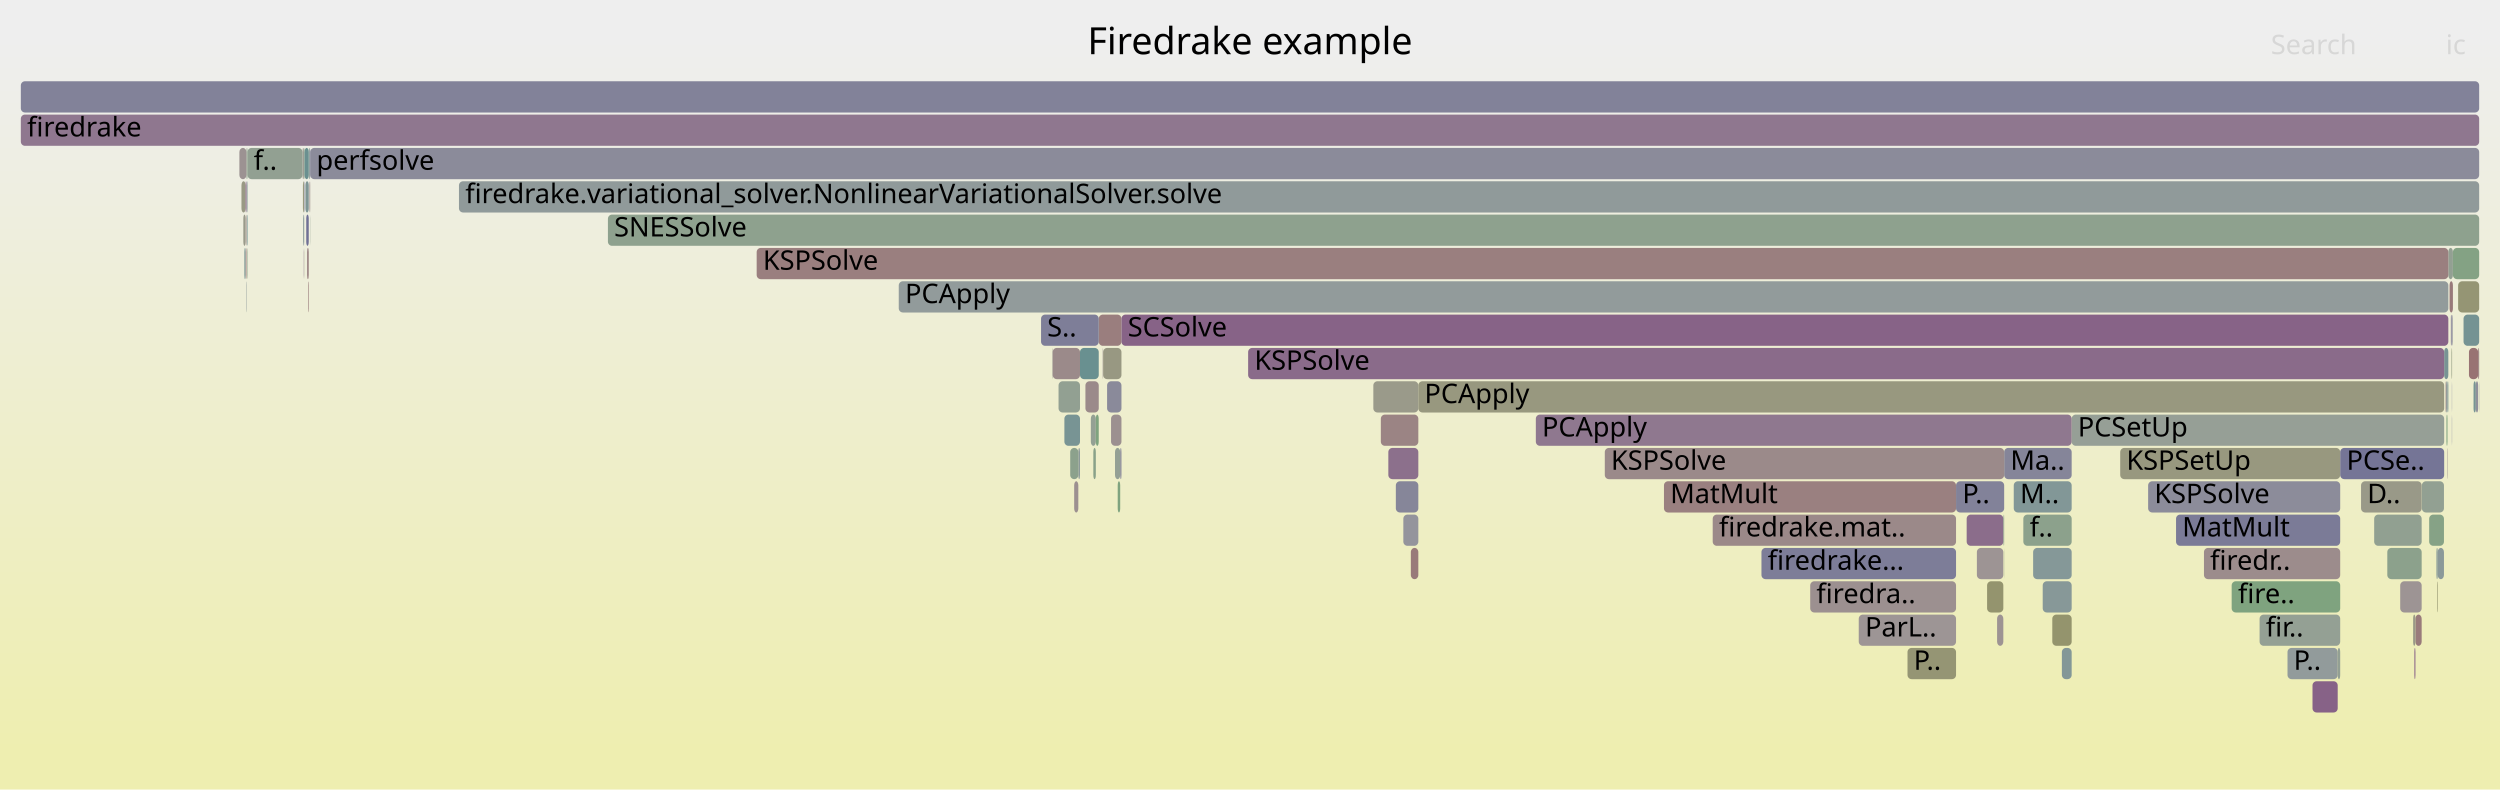
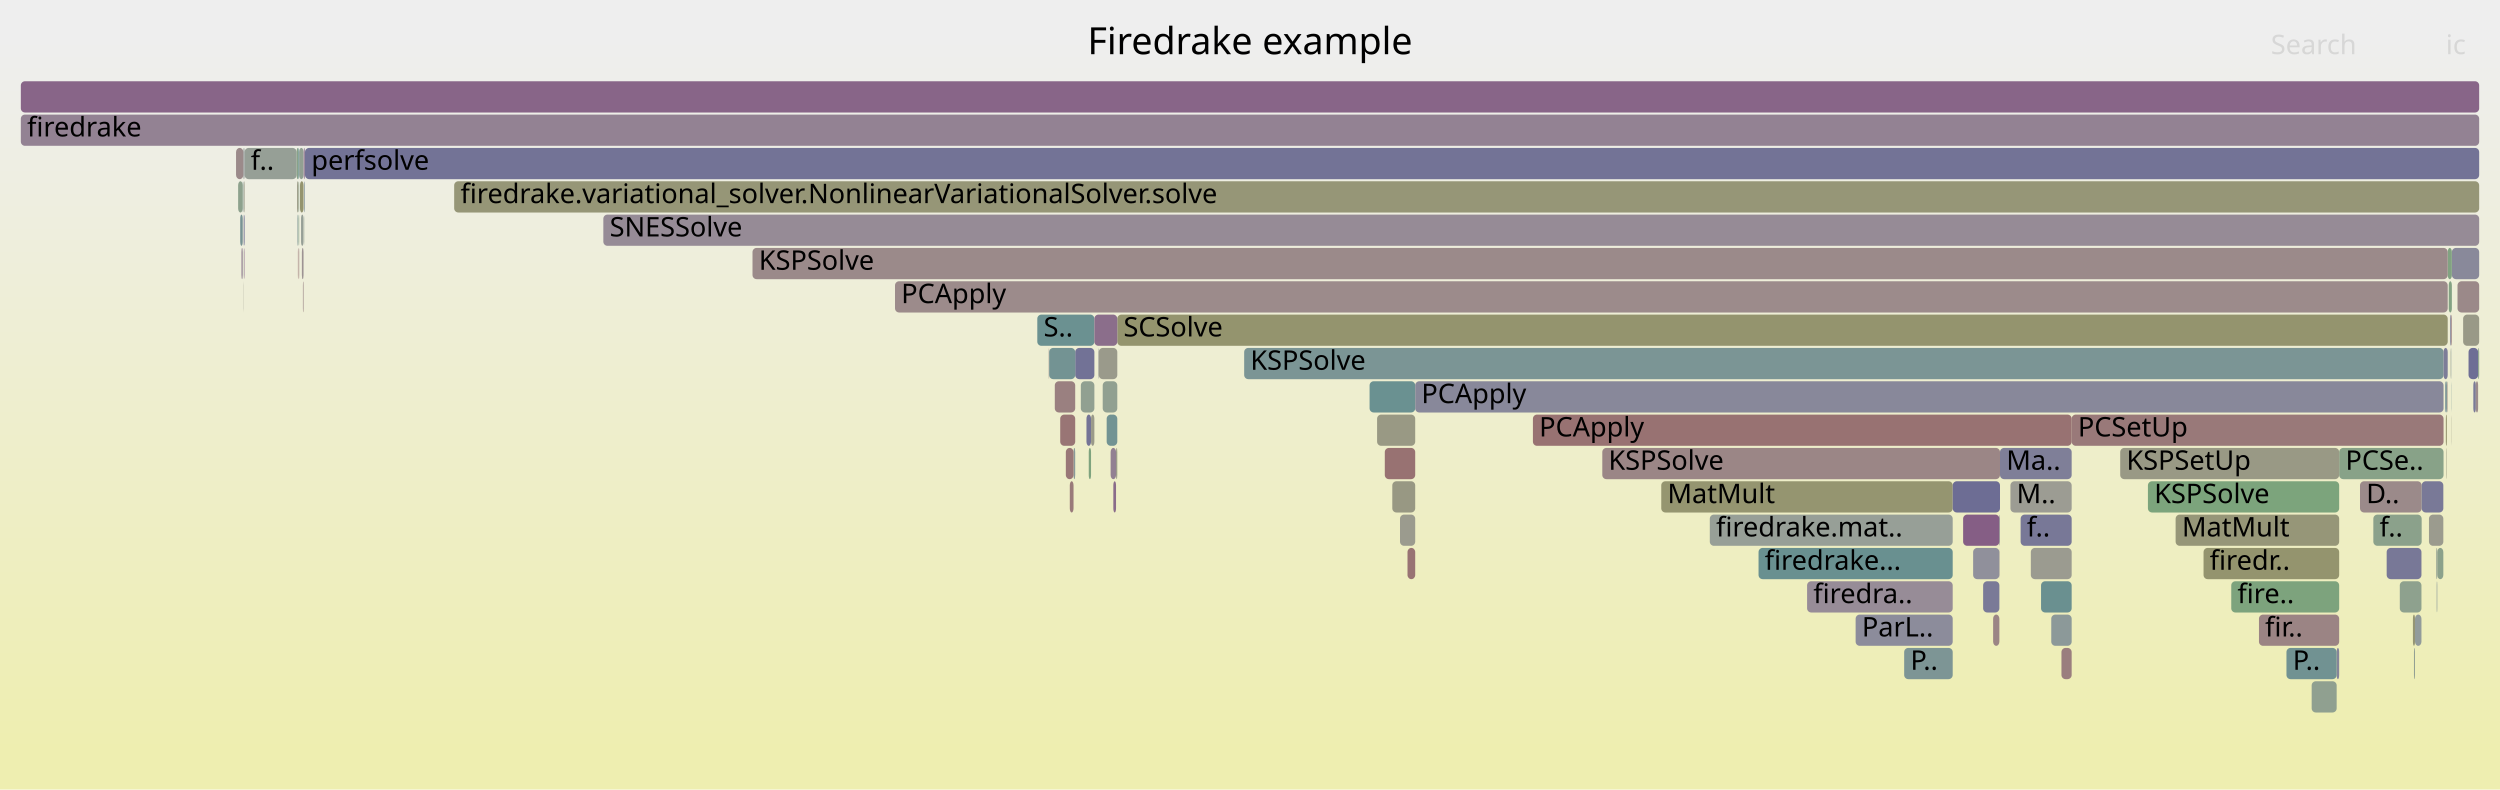
<svg xmlns="http://www.w3.org/2000/svg" version="1.1" width="1200" height="379" viewBox="0 0 1200 379">
  <defs>
    <linearGradient id="background" y1="0" y2="1" x1="0" x2="0">
      <stop stop-color="#eeeeee" offset="5%" />
      <stop stop-color="#eeeeb0" offset="95%" />
    </linearGradient>
  </defs>
  <style type="text/css">
	text { font-family:Verdana; font-size:13px; fill:rgb(0,0,0); }
	#search, #ignorecase { opacity:0.1; cursor:pointer; }
	#search:hover, #search.show, #ignorecase:hover, #ignorecase.show { opacity:1; }
	#subtitle { text-anchor:middle; font-color:rgb(160,160,160); }
	#title { text-anchor:middle; font-size:18px}
	#unzoom { cursor:pointer; }
	#frames &gt; *:hover { stroke:black; stroke-width:0.5; cursor:pointer; }
	.hide { display:none; }
	.parent { opacity:0.5; }
</style>
  <rect x="0.0" y="0" width="1200.0" height="379.0" fill="url(#background)" />
  <text id="title" x="600.00" y="26">Firedrake example</text>
  <text id="details" x="10.00" y="361"> </text>
  <text id="unzoom" x="10.00" y="26" class="hide">Reset Zoom</text>
  <text id="search" x="1090.00" y="26">Search</text>
  <text id="ignorecase" x="1174.00" y="26">ic</text>
  <text id="matched" x="1090.00" y="361"> </text>
  <g id="frames">
    <g>
-       <rect x="1176.6" y="167" width="0.1" height="15.0" fill="rgb(112.487,146.2,146.2)" rx="2" ry="2" />
-       <text x="1179.55" y="177.5" />
-     </g>
-     <g>
-       <rect x="1174.8" y="183" width="0.4" height="15.0" fill="rgb(113.162,146.375,146.375)" rx="2" ry="2" />
-       <text x="1177.81" y="193.5" />
-     </g>
-     <g>
-       <rect x="1169.5" y="263" width="0.6" height="15.0" fill="rgb(128.71,150.406,150.406)" rx="2" ry="2" />
-       <text x="1172.53" y="273.5" />
-     </g>
-     <g>
-       <rect x="1139.6" y="247" width="22.8" height="15.0" fill="rgb(144.669,160.17,144.669)" rx="2" ry="2" />
-       <text x="1142.58" y="257.5" />
-     </g>
-     <g>
-       <rect x="508.1" y="183" width="10.3" height="15.0" fill="rgb(145.58,160.022,145.58)" rx="2" ry="2" />
-       <text x="511.10" y="193.5" />
-     </g>
-     <g>
-       <rect x="670.0" y="231" width="10.8" height="15.0" fill="rgb(133.609,133.609,153.279)" rx="2" ry="2" />
-       <text x="672.97" y="241.5" />
-     </g>
-     <g>
-       <rect x="962.0" y="215" width="32.4" height="15.0" fill="rgb(133.1,133.1,153.181)" rx="2" ry="2" />
-       <text x="964.99" y="225.5">Ma..</text>
-     </g>
-     <g>
-       <rect x="822.1" y="247" width="116.8" height="15.0" fill="rgb(155.274,137.097,137.097)" rx="2" ry="2" />
-       <text x="825.10" y="257.5">firedrake.mat..</text>
-     </g>
-     <g>
-       <rect x="845.5" y="263" width="93.4" height="15.0" fill="rgb(124.701,124.701,151.555)" rx="2" ry="2" />
-       <text x="848.51" y="273.5">firedrake...</text>
-     </g>
-     <g>
-       <rect x="146.1" y="103" width="0.1" height="15.0" fill="rgb(137.79,152.76,152.76)" rx="2" ry="2" />
-       <text x="149.05" y="113.5" />
-     </g>
-     <g>
-       <rect x="148.4" y="87" width="0.2" height="15.0" fill="rgb(155.159,136.22,136.22)" rx="2" ry="2" />
-       <text x="151.43" y="97.5" />
-     </g>
-     <g>
-       <rect x="145.2" y="71" width="0.7" height="15.0" fill="rgb(155.258,155.258,144.713)" rx="2" ry="2" />
-       <text x="148.17" y="81.5" />
-     </g>
-     <g>
-       <rect x="521.0" y="183" width="6.4" height="15.0" fill="rgb(155.371,137.843,137.843)" rx="2" ry="2" />
-       <text x="523.99" y="193.5" />
-     </g>
-     <g>
-       <rect x="1166.0" y="247" width="7.1" height="15.0" fill="rgb(134.323,161.854,134.323)" rx="2" ry="2" />
-       <text x="1169.00" y="257.5" />
-     </g>
-     <g>
-       <rect x="146.1" y="119" width="0.1" height="15.0" fill="rgb(151.474,151.474,126.372)" rx="2" ry="2" />
-       <text x="149.11" y="129.5" />
-     </g>
-     <g>
-       <rect x="518.4" y="167" width="9.0" height="15.0" fill="rgb(105.449,144.376,144.376)" rx="2" ry="2" />
-       <text x="521.40" y="177.5" />
-     </g>
-     <g>
-       <rect x="1017.7" y="215" width="105.6" height="15.0" fill="rgb(151.579,151.579,126.882)" rx="2" ry="2" />
-       <text x="1020.69" y="225.5">KSPSetUp</text>
-     </g>
-     <g>
-       <rect x="1110.0" y="327" width="12.1" height="15.0" fill="rgb(134.675,98.231,134.675)" rx="2" ry="2" />
-       <text x="1113.04" y="337.5" />
-     </g>
-     <g>
-       <rect x="10.0" y="55" width="1180.0" height="15.0" fill="rgb(142.836,119.143,142.836)" rx="2" ry="2" />
+       <rect x="1165.9" y="247" width="6.9" height="15.0" fill="rgb(154.622,154.622,141.628)" rx="2" ry="2" />
+       <text x="1168.88" y="257.5" />
+     </g>
+     <g>
+       <rect x="1176.2" y="167" width="0.1" height="15.0" fill="rgb(151.502,151.502,126.509)" rx="2" ry="2" />
+       <text x="1179.17" y="177.5" />
+     </g>
+     <g>
+       <rect x="959.8" y="247" width="0.2" height="15.0" fill="rgb(110.537,110.537,148.814)" rx="2" ry="2" />
+       <text x="962.83" y="257.5" />
+     </g>
+     <g>
+       <rect x="951.9" y="279" width="7.8" height="15.0" fill="rgb(121.887,121.887,151.01)" rx="2" ry="2" />
+       <text x="954.93" y="289.5" />
+     </g>
+     <g>
+       <rect x="668.3" y="231" width="11.0" height="15.0" fill="rgb(152.464,152.464,131.17)" rx="2" ry="2" />
+       <text x="671.35" y="241.5" />
+     </g>
+     <g>
+       <rect x="1071.0" y="279" width="51.8" height="15.0" fill="rgb(125.247,163.332,125.247)" rx="2" ry="2" />
+       <text x="1073.97" y="289.5">fire..</text>
+     </g>
+     <g>
+       <rect x="115.3" y="103" width="1.2" height="15.0" fill="rgb(119.75,148.083,148.083)" rx="2" ry="2" />
+       <text x="118.31" y="113.5" />
+     </g>
+     <g>
+       <rect x="116.5" y="87" width="0.3" height="15.0" fill="rgb(117.006,147.372,147.372)" rx="2" ry="2" />
+       <text x="119.52" y="97.5" />
+     </g>
+     <g>
+       <rect x="1121.6" y="311" width="1.2" height="15.0" fill="rgb(132.983,132.983,153.158)" rx="2" ry="2" />
+       <text x="1124.56" y="321.5" />
+     </g>
+     <g>
+       <rect x="1097.5" y="311" width="24.1" height="15.0" fill="rgb(112.893,146.306,146.306)" rx="2" ry="2" />
+       <text x="1100.53" y="321.5">P..</text>
+     </g>
+     <g>
+       <rect x="144.0" y="87" width="1.7" height="15.0" fill="rgb(148.179,148.179,110.408)" rx="2" ry="2" />
+       <text x="147.03" y="97.5" />
+     </g>
+     <g>
+       <rect x="521.5" y="199" width="2.2" height="15.0" fill="rgb(115.892,115.892,149.85)" rx="2" ry="2" />
+       <text x="524.47" y="209.5" />
+     </g>
+     <g>
+       <rect x="820.7" y="247" width="116.6" height="15.0" fill="rgb(150.758,159.179,150.758)" rx="2" ry="2" />
+       <text x="823.73" y="257.5">firedrake.mat..</text>
+     </g>
+     <g>
+       <rect x="867.4" y="279" width="69.9" height="15.0" fill="rgb(151.056,140.205,151.056)" rx="2" ry="2" />
+       <text x="870.40" y="289.5">firedra..</text>
+     </g>
+     <g>
+       <rect x="117.1" y="103" width="0.3" height="15.0" fill="rgb(110.547,110.547,148.815)" rx="2" ry="2" />
+       <text x="120.11" y="113.5" />
+     </g>
+     <g>
+       <rect x="142.8" y="103" width="0.4" height="15.0" fill="rgb(126.935,149.946,149.946)" rx="2" ry="2" />
+       <text x="145.83" y="113.5" />
+     </g>
+     <g>
+       <rect x="989.5" y="311" width="4.9" height="15.0" fill="rgb(153.772,125.585,125.585)" rx="2" ry="2" />
+       <text x="992.51" y="321.5" />
+     </g>
+     <g>
+       <rect x="942.3" y="247" width="17.4" height="15.0" fill="rgb(132.976,93.876,132.976)" rx="2" ry="2" />
+       <text x="945.33" y="257.5" />
+     </g>
+     <g>
+       <rect x="1158.2" y="295" width="1.0" height="15.0" fill="rgb(149.22,149.22,115.453)" rx="2" ry="2" />
+       <text x="1161.19" y="305.5" />
+     </g>
+     <g>
+       <rect x="1159.2" y="295" width="3.1" height="15.0" fill="rgb(146.112,154.918,154.918)" rx="2" ry="2" />
+       <text x="1162.24" y="305.5" />
+     </g>
+     <g>
+       <rect x="497.9" y="151" width="27.4" height="15.0" fill="rgb(107.045,144.79,144.79)" rx="2" ry="2" />
+       <text x="500.93" y="161.5">S..</text>
+     </g>
+     <g>
+       <rect x="145.4" y="135" width="0.3" height="15.0" fill="rgb(154.9,134.232,134.232)" rx="2" ry="2" />
+       <text x="148.40" y="145.5" />
+     </g>
+     <g>
+       <rect x="1169.6" y="279" width="0.3" height="15.0" fill="rgb(141.355,153.685,153.685)" rx="2" ry="2" />
+       <text x="1172.62" y="289.5" />
+     </g>
+     <g>
+       <rect x="965.0" y="231" width="29.4" height="15.0" fill="rgb(155.763,155.763,147.16)" rx="2" ry="2" />
+       <text x="967.96" y="241.5">M..</text>
+     </g>
+     <g>
+       <rect x="1169.9" y="263" width="2.9" height="15.0" fill="rgb(139.126,161.073,139.126)" rx="2" ry="2" />
+       <text x="1172.87" y="273.5" />
+     </g>
+     <g>
+       <rect x="1122.8" y="215" width="50.1" height="15.0" fill="rgb(135.602,161.646,135.602)" rx="2" ry="2" />
+       <text x="1125.82" y="225.5">PCSe..</text>
+     </g>
+     <g>
+       <rect x="1174.0" y="199" width="0.5" height="15.0" fill="rgb(147.832,147.832,108.722)" rx="2" ry="2" />
+       <text x="1177.04" y="209.5" />
+     </g>
+     <g>
+       <rect x="1184.9" y="167" width="4.6" height="15.0" fill="rgb(109.969,109.969,148.704)" rx="2" ry="2" />
+       <text x="1187.94" y="177.5" />
+     </g>
+     <g>
+       <rect x="146.2" y="71" width="0.2" height="15.0" fill="rgb(137.189,152.605,152.605)" rx="2" ry="2" />
+       <text x="149.17" y="81.5" />
+     </g>
+     <g>
+       <rect x="597.2" y="167" width="575.7" height="15.0" fill="rgb(123.316,149.008,149.008)" rx="2" ry="2" />
+       <text x="600.18" y="177.5">KSPSolve</text>
+     </g>
+     <g>
+       <rect x="1132.8" y="231" width="29.6" height="15.0" fill="rgb(155.443,138.399,138.399)" rx="2" ry="2" />
+       <text x="1135.79" y="241.5">D..</text>
+     </g>
+     <g>
+       <rect x="984.6" y="295" width="9.8" height="15.0" fill="rgb(139.642,153.24,153.24)" rx="2" ry="2" />
+       <text x="987.60" y="305.5" />
+     </g>
+     <g>
+       <rect x="675.6" y="263" width="3.7" height="15.0" fill="rgb(152.391,115.001,115.001)" rx="2" ry="2" />
+       <text x="678.64" y="273.5" />
+     </g>
+     <g>
+       <rect x="146.3" y="103" width="0.1" height="15.0" fill="rgb(137.512,161.335,137.512)" rx="2" ry="2" />
+       <text x="149.32" y="113.5" />
+     </g>
+     <g>
+       <rect x="1169.4" y="263" width="0.5" height="15.0" fill="rgb(145.956,159.961,145.956)" rx="2" ry="2" />
+       <text x="1172.36" y="273.5" />
+     </g>
+     <g>
+       <rect x="1158.7" y="311" width="0.5" height="15.0" fill="rgb(147.488,159.711,147.488)" rx="2" ry="2" />
+       <text x="1161.73" y="321.5" />
+     </g>
+     <g>
+       <rect x="1173.6" y="183" width="0.2" height="15.0" fill="rgb(120.25,120.25,150.694)" rx="2" ry="2" />
+       <text x="1176.60" y="193.5" />
+     </g>
+     <g>
+       <rect x="735.8" y="199" width="258.6" height="15.0" fill="rgb(152.23,113.766,113.766)" rx="2" ry="2" />
+       <text x="738.81" y="209.5">PCApply</text>
+     </g>
+     <g>
+       <rect x="527.2" y="167" width="0.2" height="15.0" fill="rgb(140.804,140.804,154.672)" rx="2" ry="2" />
+       <text x="530.25" y="177.5" />
+     </g>
+     <g>
+       <rect x="146.0" y="87" width="0.2" height="15.0" fill="rgb(129.764,129.764,152.535)" rx="2" ry="2" />
+       <text x="148.97" y="97.5" />
+     </g>
+     <g>
+       <rect x="146.4" y="71" width="1043.6" height="15.0" fill="rgb(115.151,115.151,149.707)" rx="2" ry="2" />
+       <text x="149.45" y="81.5">perfsolve</text>
+     </g>
+     <g>
+       <rect x="657.4" y="183" width="21.9" height="15.0" fill="rgb(106.214,144.574,144.574)" rx="2" ry="2" />
+       <text x="660.38" y="193.5" />
+     </g>
+     <g>
+       <rect x="527.4" y="167" width="8.9" height="15.0" fill="rgb(154.113,154.113,139.163)" rx="2" ry="2" />
+       <text x="530.44" y="177.5" />
+     </g>
+     <g>
+       <rect x="1176.5" y="183" width="0.1" height="15.0" fill="rgb(119.694,148.069,148.069)" rx="2" ry="2" />
+       <text x="1179.46" y="193.5" />
+     </g>
+     <g>
+       <rect x="1182.3" y="151" width="7.7" height="15.0" fill="rgb(153.331,153.331,135.376)" rx="2" ry="2" />
+       <text x="1185.28" y="161.5" />
+     </g>
+     <g>
+       <rect x="1176.3" y="151" width="0.3" height="15.0" fill="rgb(137.33,137.33,153.999)" rx="2" ry="2" />
+       <text x="1179.29" y="161.5" />
+     </g>
+     <g>
+       <rect x="429.6" y="135" width="745.3" height="15.0" fill="rgb(155.585,139.483,139.483)" rx="2" ry="2" />
+       <text x="432.59" y="145.5">PCApply</text>
+     </g>
+     <g>
+       <rect x="1017.7" y="215" width="105.1" height="15.0" fill="rgb(152.872,152.872,133.15)" rx="2" ry="2" />
+       <text x="1020.70" y="225.5">KSPSetUp</text>
+     </g>
+     <g>
+       <rect x="797.4" y="231" width="139.9" height="15.0" fill="rgb(148.538,148.538,112.144)" rx="2" ry="2" />
+       <text x="800.38" y="241.5">MatMult</text>
+     </g>
+     <g>
+       <rect x="1176.9" y="119" width="13.1" height="15.0" fill="rgb(137.394,137.394,154.012)" rx="2" ry="2" />
+       <text x="1179.94" y="129.5" />
+     </g>
+     <g>
+       <rect x="960.0" y="215" width="34.4" height="15.0" fill="rgb(126.994,126.994,151.999)" rx="2" ry="2" />
+       <text x="963.04" y="225.5">Ma..</text>
+     </g>
+     <g>
+       <rect x="218.0" y="87" width="972.0" height="15.0" fill="rgb(149.979,149.979,119.129)" rx="2" ry="2" />
+       <text x="221.05" y="97.5">firedrake.variational_solver.NonlinearVariationalSolver.solve</text>
+     </g>
+     <g>
+       <rect x="672.0" y="247" width="7.3" height="15.0" fill="rgb(154.634,154.634,141.689)" rx="2" ry="2" />
+       <text x="675.00" y="257.5" />
+     </g>
+     <g>
+       <rect x="518.8" y="183" width="6.5" height="15.0" fill="rgb(144.537,160.192,144.537)" rx="2" ry="2" />
+       <text x="521.80" y="193.5" />
+     </g>
+     <g>
+       <rect x="1145.6" y="263" width="16.7" height="15.0" fill="rgb(120.421,120.421,150.727)" rx="2" ry="2" />
+       <text x="1148.64" y="273.5" />
+     </g>
+     <g>
+       <rect x="769.1" y="215" width="190.9" height="15.0" fill="rgb(154.902,134.248,134.248)" rx="2" ry="2" />
+       <text x="772.06" y="225.5">KSPSolve</text>
+     </g>
+     <g>
+       <rect x="914.0" y="311" width="23.3" height="15.0" fill="rgb(124.732,149.375,149.375)" rx="2" ry="2" />
+       <text x="917.02" y="321.5">P..</text>
+     </g>
+     <g>
+       <rect x="516.1" y="167" width="9.2" height="15.0" fill="rgb(114.448,114.448,149.571)" rx="2" ry="2" />
+       <text x="519.12" y="177.5" />
+     </g>
+     <g>
+       <rect x="503.4" y="167" width="0.2" height="15.0" fill="rgb(155.094,135.719,135.719)" rx="2" ry="2" />
+       <text x="506.39" y="177.5" />
+     </g>
+     <g>
+       <rect x="959.9" y="263" width="0.1" height="15.0" fill="rgb(154.939,134.532,134.532)" rx="2" ry="2" />
+       <text x="962.92" y="273.5" />
+     </g>
+     <g>
+       <rect x="1172.9" y="167" width="2.0" height="15.0" fill="rgb(124.778,124.778,151.57)" rx="2" ry="2" />
+       <text x="1175.94" y="177.5" />
+     </g>
+     <g>
+       <rect x="1176.0" y="151" width="0.3" height="15.0" fill="rgb(124.405,124.405,151.498)" rx="2" ry="2" />
+       <text x="1179.02" y="161.5" />
+     </g>
+     <g>
+       <rect x="117.4" y="71" width="25.0" height="15.0" fill="rgb(150.041,159.296,150.041)" rx="2" ry="2" />
+       <text x="120.38" y="81.5">f..</text>
+     </g>
+     <g>
+       <rect x="1031.0" y="231" width="91.8" height="15.0" fill="rgb(123.758,163.574,123.758)" rx="2" ry="2" />
+       <text x="1034.03" y="241.5">KSPSolve</text>
+     </g>
+     <g>
+       <rect x="534.4" y="231" width="1.3" height="15.0" fill="rgb(138.488,108.001,138.488)" rx="2" ry="2" />
+       <text x="537.40" y="241.5" />
+     </g>
+     <g>
+       <rect x="116.8" y="71" width="0.6" height="15.0" fill="rgb(146.135,154.924,154.924)" rx="2" ry="2" />
+       <text x="119.84" y="81.5" />
+     </g>
+     <g>
+       <rect x="1174.3" y="215" width="0.2" height="15.0" fill="rgb(150.746,150.746,122.846)" rx="2" ry="2" />
+       <text x="1177.34" y="225.5" />
+     </g>
+     <g>
+       <rect x="142.4" y="71" width="0.8" height="15.0" fill="rgb(135.779,161.617,135.779)" rx="2" ry="2" />
+       <text x="145.44" y="81.5" />
+     </g>
+     <g>
+       <rect x="10.0" y="39" width="1180.0" height="15.0" fill="rgb(135.621,100.653,135.621)" rx="2" ry="2" />
+       <text x="13.00" y="49.5" />
+     </g>
+     <g>
+       <rect x="994.4" y="199" width="178.5" height="15.0" fill="rgb(153.125,120.622,120.622)" rx="2" ry="2" />
+       <text x="997.40" y="209.5">PCSetUp</text>
+     </g>
+     <g>
+       <rect x="664.7" y="215" width="14.6" height="15.0" fill="rgb(152.286,114.193,114.193)" rx="2" ry="2" />
+       <text x="667.70" y="225.5" />
+     </g>
+     <g>
+       <rect x="515.3" y="215" width="0.8" height="15.0" fill="rgb(137.091,152.579,152.579)" rx="2" ry="2" />
+       <text x="518.31" y="225.5" />
+     </g>
+     <g>
+       <rect x="536.3" y="151" width="638.6" height="15.0" fill="rgb(148.187,148.187,110.445)" rx="2" ry="2" />
+       <text x="539.28" y="161.5">SCSolve</text>
+     </g>
+     <g>
+       <rect x="1151.9" y="279" width="10.4" height="15.0" fill="rgb(142.128,160.584,142.128)" rx="2" ry="2" />
+       <text x="1154.91" y="289.5" />
+     </g>
+     <g>
+       <rect x="508.9" y="199" width="7.2" height="15.0" fill="rgb(152.668,117.118,117.118)" rx="2" ry="2" />
+       <text x="511.94" y="209.5" />
+     </g>
+     <g>
+       <rect x="679.3" y="183" width="493.6" height="15.0" fill="rgb(135.753,135.753,153.694)" rx="2" ry="2" />
+       <text x="682.27" y="193.5">PCApply</text>
+     </g>
+     <g>
+       <rect x="144.9" y="119" width="0.8" height="15.0" fill="rgb(156.525,146.692,146.692)" rx="2" ry="2" />
+       <text x="147.88" y="129.5" />
+     </g>
+     <g>
+       <rect x="1174.9" y="119" width="2.0" height="15.0" fill="rgb(130.286,162.512,130.286)" rx="2" ry="2" />
+       <text x="1177.86" y="129.5" />
+     </g>
+     <g>
+       <rect x="361.2" y="119" width="813.7" height="15.0" fill="rgb(155.38,137.915,137.915)" rx="2" ry="2" />
+       <text x="364.24" y="129.5">KSPSolve</text>
+     </g>
+     <g>
+       <rect x="113.3" y="71" width="3.5" height="15.0" fill="rgb(155.402,138.08,138.08)" rx="2" ry="2" />
+       <text x="116.29" y="81.5" />
+     </g>
+     <g>
+       <rect x="117.2" y="119" width="0.2" height="15.0" fill="rgb(135.057,99.21,135.057)" rx="2" ry="2" />
+       <text x="120.24" y="129.5" />
+     </g>
+     <g>
+       <rect x="890.7" y="295" width="46.6" height="15.0" fill="rgb(140.131,140.131,154.541)" rx="2" ry="2" />
+       <text x="893.72" y="305.5">ParL..</text>
+     </g>
+     <g>
+       <rect x="117.0" y="87" width="0.4" height="15.0" fill="rgb(153.596,153.596,136.66)" rx="2" ry="2" />
+       <text x="119.98" y="97.5" />
+     </g>
+     <g>
+       <rect x="1189.5" y="167" width="0.5" height="15.0" fill="rgb(137.566,161.326,137.566)" rx="2" ry="2" />
+       <text x="1192.55" y="177.5" />
+     </g>
+     <g>
+       <rect x="531.2" y="199" width="5.1" height="15.0" fill="rgb(113.923,146.573,146.573)" rx="2" ry="2" />
+       <text x="534.24" y="209.5" />
+     </g>
+     <g>
+       <rect x="529.3" y="183" width="7.0" height="15.0" fill="rgb(144.503,160.197,144.503)" rx="2" ry="2" />
+       <text x="532.34" y="193.5" />
+     </g>
+     <g>
+       <rect x="1084.3" y="295" width="38.5" height="15.0" fill="rgb(154.566,131.672,131.672)" rx="2" ry="2" />
+       <text x="1087.25" y="305.5">fir..</text>
+     </g>
+     <g>
+       <rect x="535.7" y="215" width="0.6" height="15.0" fill="rgb(152.985,152.985,133.698)" rx="2" ry="2" />
+       <text x="538.65" y="225.5" />
+     </g>
+     <g>
+       <rect x="1176.6" y="151" width="0.3" height="15.0" fill="rgb(153.577,124.09,124.09)" rx="2" ry="2" />
+       <text x="1179.65" y="161.5" />
+     </g>
+     <g>
+       <rect x="1187.2" y="183" width="1.2" height="15.0" fill="rgb(121.602,121.602,150.955)" rx="2" ry="2" />
+       <text x="1190.25" y="193.5" />
+     </g>
+     <g>
+       <rect x="523.7" y="199" width="1.6" height="15.0" fill="rgb(153.685,153.685,137.088)" rx="2" ry="2" />
+       <text x="526.72" y="209.5" />
+     </g>
+     <g>
+       <rect x="503.6" y="167" width="12.5" height="15.0" fill="rgb(115.118,146.882,146.882)" rx="2" ry="2" />
+       <text x="506.57" y="177.5" />
+     </g>
+     <g>
+       <rect x="511.6" y="215" width="3.7" height="15.0" fill="rgb(152.953,119.307,119.307)" rx="2" ry="2" />
+       <text x="514.62" y="225.5" />
+     </g>
+     <g>
+       <rect x="522.6" y="215" width="1.1" height="15.0" fill="rgb(125.508,163.289,125.508)" rx="2" ry="2" />
+       <text x="525.60" y="225.5" />
+     </g>
+     <g>
+       <rect x="116.7" y="135" width="0.1" height="15.0" fill="rgb(155.032,155.032,143.616)" rx="2" ry="2" />
+       <text x="119.72" y="145.5" />
+     </g>
+     <g>
+       <rect x="974.8" y="263" width="19.6" height="15.0" fill="rgb(155.099,155.099,143.943)" rx="2" ry="2" />
+       <text x="977.79" y="273.5" />
+     </g>
+     <g>
+       <rect x="143.3" y="87" width="0.3" height="15.0" fill="rgb(134.91,161.759,134.91)" rx="2" ry="2" />
+       <text x="146.30" y="97.5" />
+     </g>
+     <g>
+       <rect x="1176.5" y="199" width="0.1" height="15.0" fill="rgb(152.584,152.584,131.754)" rx="2" ry="2" />
+       <text x="1179.52" y="209.5" />
+     </g>
+     <g>
+       <rect x="143.6" y="71" width="2.1" height="15.0" fill="rgb(146.17,159.926,146.17)" rx="2" ry="2" />
+       <text x="146.60" y="81.5" />
+     </g>
+     <g>
+       <rect x="145.8" y="71" width="0.4" height="15.0" fill="rgb(132.779,93.371,132.779)" rx="2" ry="2" />
+       <text x="148.78" y="81.5" />
+     </g>
+     <g>
+       <rect x="513.5" y="231" width="1.8" height="15.0" fill="rgb(153.366,122.473,122.473)" rx="2" ry="2" />
+       <text x="516.47" y="241.5" />
+     </g>
+     <g>
+       <rect x="959.7" y="247" width="0.1" height="15.0" fill="rgb(126.104,163.192,126.104)" rx="2" ry="2" />
+       <text x="962.70" y="257.5" />
+     </g>
+     <g>
+       <rect x="937.3" y="231" width="22.7" height="15.0" fill="rgb(108.718,108.718,148.462)" rx="2" ry="2" />
+       <text x="940.34" y="241.5" />
+     </g>
+     <g>
+       <rect x="1175.4" y="135" width="1.5" height="15.0" fill="rgb(131.119,162.376,131.119)" rx="2" ry="2" />
+       <text x="1178.44" y="145.5" />
+     </g>
+     <g>
+       <rect x="947.1" y="263" width="12.6" height="15.0" fill="rgb(144.207,144.207,155.33)" rx="2" ry="2" />
+       <text x="950.14" y="273.5" />
+     </g>
+     <g>
+       <rect x="114.3" y="87" width="2.2" height="15.0" fill="rgb(141.139,160.745,141.139)" rx="2" ry="2" />
+       <text x="117.34" y="97.5" />
+     </g>
+     <g>
+       <rect x="143.0" y="119" width="0.2" height="15.0" fill="rgb(152.211,113.616,113.616)" rx="2" ry="2" />
+       <text x="146.05" y="129.5" />
+     </g>
+     <g>
+       <rect x="1109.6" y="327" width="12.0" height="15.0" fill="rgb(144.107,160.262,144.107)" rx="2" ry="2" />
+       <text x="1112.56" y="337.5" />
+     </g>
+     <g>
+       <rect x="116.7" y="119" width="0.1" height="15.0" fill="rgb(149.242,159.426,149.242)" rx="2" ry="2" />
+       <text x="119.66" y="129.5" />
+     </g>
+     <g>
+       <rect x="1139.2" y="247" width="23.2" height="15.0" fill="rgb(139.295,161.045,139.295)" rx="2" ry="2" />
+       <text x="1142.18" y="257.5">f..</text>
+     </g>
+     <g>
+       <rect x="1057.7" y="263" width="65.1" height="15.0" fill="rgb(147.996,147.996,109.517)" rx="2" ry="2" />
+       <text x="1060.66" y="273.5">firedr..</text>
+     </g>
+     <g>
+       <rect x="956.7" y="295" width="3.0" height="15.0" fill="rgb(154.688,132.611,132.611)" rx="2" ry="2" />
+       <text x="959.74" y="305.5" />
+     </g>
+     <g>
+       <rect x="1188.4" y="183" width="1.1" height="15.0" fill="rgb(155.594,139.557,139.557)" rx="2" ry="2" />
+       <text x="1191.40" y="193.5" />
+     </g>
+     <g>
+       <rect x="661.0" y="199" width="18.3" height="15.0" fill="rgb(152.62,152.62,131.927)" rx="2" ry="2" />
+       <text x="664.04" y="209.5" />
+     </g>
+     <g>
+       <rect x="143.4" y="119" width="0.2" height="15.0" fill="rgb(153.831,126.036,126.036)" rx="2" ry="2" />
+       <text x="146.44" y="129.5" />
+     </g>
+     <g>
+       <rect x="1173.8" y="183" width="0.7" height="15.0" fill="rgb(109.633,145.46,145.46)" rx="2" ry="2" />
+       <text x="1176.79" y="193.5" />
+     </g>
+     <g>
+       <rect x="533.1" y="215" width="2.6" height="15.0" fill="rgb(146.438,128.374,146.438)" rx="2" ry="2" />
+       <text x="536.14" y="225.5" />
+     </g>
+     <g>
+       <rect x="979.7" y="279" width="14.7" height="15.0" fill="rgb(105.659,144.43,144.43)" rx="2" ry="2" />
+       <text x="982.70" y="289.5" />
+     </g>
+     <g>
+       <rect x="289.6" y="103" width="900.4" height="15.0" fill="rgb(150.412,138.555,150.412)" rx="2" ry="2" />
+       <text x="292.65" y="113.5">SNESSolve</text>
+     </g>
+     <g>
+       <rect x="1176.4" y="167" width="0.2" height="15.0" fill="rgb(135.991,152.294,152.294)" rx="2" ry="2" />
+       <text x="1179.38" y="177.5" />
+     </g>
+     <g>
+       <rect x="969.9" y="247" width="24.5" height="15.0" fill="rgb(120.388,120.388,150.72)" rx="2" ry="2" />
+       <text x="972.87" y="257.5">f..</text>
+     </g>
+     <g>
+       <rect x="116.6" y="103" width="0.2" height="15.0" fill="rgb(139.213,139.213,154.364)" rx="2" ry="2" />
+       <text x="119.59" y="113.5" />
+     </g>
+     <g>
+       <rect x="144.5" y="103" width="1.2" height="15.0" fill="rgb(149.596,159.368,149.596)" rx="2" ry="2" />
+       <text x="147.46" y="113.5" />
+     </g>
+     <g>
+       <rect x="844.1" y="263" width="93.2" height="15.0" fill="rgb(104.962,144.249,144.249)" rx="2" ry="2" />
+       <text x="847.08" y="273.5">firedrake...</text>
+     </g>
+     <g>
+       <rect x="1044.3" y="247" width="78.5" height="15.0" fill="rgb(150.22,150.22,120.296)" rx="2" ry="2" />
+       <text x="1047.35" y="257.5">MatMult</text>
+     </g>
+     <g>
+       <rect x="525.3" y="151" width="11.0" height="15.0" fill="rgb(139.173,109.755,139.173)" rx="2" ry="2" />
+       <text x="528.25" y="161.5" />
+     </g>
+     <g>
+       <rect x="115.9" y="119" width="0.6" height="15.0" fill="rgb(147.518,131.139,147.518)" rx="2" ry="2" />
+       <text x="118.92" y="129.5" />
+     </g>
+     <g>
+       <rect x="506.3" y="183" width="9.8" height="15.0" fill="rgb(154.09,128.023,128.023)" rx="2" ry="2" />
+       <text x="509.26" y="193.5" />
+     </g>
+     <g>
+       <rect x="142.6" y="87" width="0.6" height="15.0" fill="rgb(152.832,152.832,132.953)" rx="2" ry="2" />
+       <text x="145.64" y="97.5" />
+     </g>
+     <g>
+       <rect x="146.2" y="87" width="0.2" height="15.0" fill="rgb(119.176,147.935,147.935)" rx="2" ry="2" />
+       <text x="149.25" y="97.5" />
+     </g>
+     <g>
+       <rect x="1179.6" y="135" width="10.4" height="15.0" fill="rgb(155.26,136.992,136.992)" rx="2" ry="2" />
+       <text x="1182.61" y="145.5" />
+     </g>
+     <g>
+       <rect x="143.2" y="71" width="0.4" height="15.0" fill="rgb(105.182,144.306,144.306)" rx="2" ry="2" />
+       <text x="146.22" y="81.5" />
+     </g>
+     <g>
+       <rect x="10.0" y="55" width="1180.0" height="15.0" fill="rgb(146.98,129.762,146.98)" rx="2" ry="2" />
      <text x="13.00" y="65.5">firedrake</text>
    </g>
    <g>
-       <rect x="1159.4" y="295" width="3.0" height="15.0" fill="rgb(153.436,123.012,123.012)" rx="2" ry="2" />
-       <text x="1162.37" y="305.5" />
-     </g>
-     <g>
-       <rect x="985.1" y="295" width="9.3" height="15.0" fill="rgb(147.865,147.865,108.886)" rx="2" ry="2" />
-       <text x="988.13" y="305.5" />
-     </g>
-     <g>
-       <rect x="1152.1" y="279" width="10.3" height="15.0" fill="rgb(156.759,148.488,148.488)" rx="2" ry="2" />
-       <text x="1155.13" y="289.5" />
-     </g>
-     <g>
-       <rect x="116.8" y="103" width="1.1" height="15.0" fill="rgb(153.795,153.795,137.622)" rx="2" ry="2" />
-       <text x="119.78" y="113.5" />
-     </g>
-     <g>
-       <rect x="510.9" y="199" width="7.5" height="15.0" fill="rgb(119.613,148.048,148.048)" rx="2" ry="2" />
-       <text x="513.89" y="209.5" />
-     </g>
-     <g>
-       <rect x="1187.3" y="183" width="1.1" height="15.0" fill="rgb(119.134,147.924,147.924)" rx="2" ry="2" />
-       <text x="1190.32" y="193.5" />
-     </g>
-     <g>
-       <rect x="146.6" y="87" width="1.6" height="15.0" fill="rgb(127.104,149.99,149.99)" rx="2" ry="2" />
-       <text x="149.64" y="97.5" />
-     </g>
-     <g>
-       <rect x="666.4" y="215" width="14.4" height="15.0" fill="rgb(140.176,112.326,140.176)" rx="2" ry="2" />
-       <text x="669.37" y="225.5" />
-     </g>
-     <g>
-       <rect x="1174.1" y="183" width="0.7" height="15.0" fill="rgb(143.297,154.188,154.188)" rx="2" ry="2" />
-       <text x="1177.08" y="193.5" />
-     </g>
-     <g>
-       <rect x="145.9" y="71" width="0.3" height="15.0" fill="rgb(135.666,161.636,135.666)" rx="2" ry="2" />
-       <text x="148.93" y="81.5" />
-     </g>
-     <g>
-       <rect x="770.3" y="215" width="191.7" height="15.0" fill="rgb(155.431,138.302,138.302)" rx="2" ry="2" />
-       <text x="773.26" y="225.5">KSPSolve</text>
-     </g>
-     <g>
-       <rect x="1158.3" y="295" width="1.1" height="15.0" fill="rgb(153.302,153.302,135.233)" rx="2" ry="2" />
-       <text x="1161.31" y="305.5" />
-     </g>
-     <g>
-       <rect x="505.1" y="167" width="0.2" height="15.0" fill="rgb(155.851,155.851,147.588)" rx="2" ry="2" />
-       <text x="508.13" y="177.5" />
-     </g>
-     <g>
-       <rect x="1133.3" y="231" width="29.1" height="15.0" fill="rgb(153.485,153.485,136.119)" rx="2" ry="2" />
-       <text x="1136.28" y="241.5">D..</text>
-     </g>
-     <g>
-       <rect x="145.5" y="103" width="0.4" height="15.0" fill="rgb(137.529,152.693,152.693)" rx="2" ry="2" />
-       <text x="148.55" y="113.5" />
-     </g>
-     <g>
-       <rect x="1169.8" y="279" width="0.3" height="15.0" fill="rgb(148.792,148.792,113.377)" rx="2" ry="2" />
-       <text x="1172.79" y="289.5" />
-     </g>
-     <g>
-       <rect x="1170.1" y="263" width="3.0" height="15.0" fill="rgb(138.943,153.059,153.059)" rx="2" ry="2" />
-       <text x="1173.05" y="273.5" />
-     </g>
-     <g>
-       <rect x="148.9" y="71" width="1041.1" height="15.0" fill="rgb(138.922,138.922,154.307)" rx="2" ry="2" />
-       <text x="151.92" y="81.5">perfsolve</text>
-     </g>
-     <g>
-       <rect x="1031.1" y="231" width="92.2" height="15.0" fill="rgb(139.553,139.553,154.43)" rx="2" ry="2" />
-       <text x="1034.09" y="241.5">KSPSolve</text>
-     </g>
-     <g>
-       <rect x="1044.5" y="247" width="78.8" height="15.0" fill="rgb(122.596,122.596,151.148)" rx="2" ry="2" />
-       <text x="1047.48" y="257.5">MatMult</text>
-     </g>
-     <g>
-       <rect x="677.2" y="263" width="3.6" height="15.0" fill="rgb(153.327,122.171,122.171)" rx="2" ry="2" />
-       <text x="680.17" y="273.5" />
-     </g>
-     <g>
-       <rect x="1123.3" y="215" width="49.9" height="15.0" fill="rgb(117.102,117.102,150.084)" rx="2" ry="2" />
-       <text x="1126.35" y="225.5">PCSe..</text>
-     </g>
-     <g>
-       <rect x="291.8" y="103" width="898.2" height="15.0" fill="rgb(142.153,160.58,142.153)" rx="2" ry="2" />
-       <text x="294.78" y="113.5">SNESSolve</text>
-     </g>
-     <g>
-       <rect x="148.8" y="103" width="0.1" height="15.0" fill="rgb(144.684,160.168,144.684)" rx="2" ry="2" />
-       <text x="151.78" y="113.5" />
-     </g>
-     <g>
-       <rect x="118.6" y="119" width="0.2" height="15.0" fill="rgb(134.314,161.856,134.314)" rx="2" ry="2" />
-       <text x="121.65" y="129.5" />
-     </g>
-     <g>
-       <rect x="145.8" y="119" width="0.1" height="15.0" fill="rgb(138.777,108.74,138.777)" rx="2" ry="2" />
-       <text x="148.76" y="129.5" />
-     </g>
-     <g>
-       <rect x="994.4" y="199" width="178.8" height="15.0" fill="rgb(150.143,159.279,150.143)" rx="2" ry="2" />
-       <text x="997.36" y="209.5">PCSetUp</text>
-     </g>
-     <g>
-       <rect x="1185.1" y="167" width="4.4" height="15.0" fill="rgb(152.455,115.492,115.492)" rx="2" ry="2" />
-       <text x="1188.09" y="177.5" />
-     </g>
-     <g>
-       <rect x="535.2" y="215" width="2.5" height="15.0" fill="rgb(147.781,159.664,147.781)" rx="2" ry="2" />
-       <text x="538.19" y="225.5" />
-     </g>
-     <g>
-       <rect x="989.7" y="311" width="4.7" height="15.0" fill="rgb(130.979,150.995,150.995)" rx="2" ry="2" />
-       <text x="992.74" y="321.5" />
-     </g>
-     <g>
-       <rect x="1057.9" y="263" width="65.4" height="15.0" fill="rgb(155.685,140.252,140.252)" rx="2" ry="2" />
-       <text x="1060.86" y="273.5">firedr..</text>
-     </g>
-     <g>
-       <rect x="1189.9" y="183" width="0.1" height="15.0" fill="rgb(125.718,125.718,151.752)" rx="2" ry="2" />
-       <text x="1192.89" y="193.5" />
-     </g>
-     <g>
-       <rect x="971.2" y="247" width="23.2" height="15.0" fill="rgb(139.872,160.951,139.872)" rx="2" ry="2" />
-       <text x="974.25" y="257.5">f..</text>
-     </g>
-     <g>
-       <rect x="673.6" y="247" width="7.2" height="15.0" fill="rgb(147.556,147.556,155.979)" rx="2" ry="2" />
-       <text x="676.58" y="257.5" />
-     </g>
-     <g>
-       <rect x="533.3" y="199" width="5.0" height="15.0" fill="rgb(156.203,144.225,144.225)" rx="2" ry="2" />
-       <text x="536.29" y="209.5" />
-     </g>
-     <g>
-       <rect x="659.2" y="183" width="21.6" height="15.0" fill="rgb(153.778,153.778,137.542)" rx="2" ry="2" />
-       <text x="662.15" y="193.5" />
-     </g>
-     <g>
-       <rect x="115.9" y="87" width="2.0" height="15.0" fill="rgb(152.693,152.693,132.28)" rx="2" ry="2" />
-       <text x="118.87" y="97.5" />
-     </g>
-     <g>
-       <rect x="1176.9" y="199" width="0.1" height="15.0" fill="rgb(109.986,109.986,148.707)" rx="2" ry="2" />
-       <text x="1179.91" y="209.5" />
-     </g>
-     <g>
-       <rect x="527.4" y="151" width="10.9" height="15.0" fill="rgb(153.775,125.61,125.61)" rx="2" ry="2" />
-       <text x="530.36" y="161.5" />
-     </g>
-     <g>
-       <rect x="118.4" y="87" width="0.4" height="15.0" fill="rgb(126.16,149.745,149.745)" rx="2" ry="2" />
-       <text x="121.40" y="97.5" />
-     </g>
-     <g>
-       <rect x="118.0" y="103" width="0.3" height="15.0" fill="rgb(154.272,129.42,129.42)" rx="2" ry="2" />
-       <text x="120.97" y="113.5" />
-     </g>
-     <g>
-       <rect x="961.8" y="247" width="0.2" height="15.0" fill="rgb(133.96,151.767,151.767)" rx="2" ry="2" />
-       <text x="964.77" y="257.5" />
-     </g>
-     <g>
-       <rect x="537.7" y="215" width="0.6" height="15.0" fill="rgb(134.293,134.293,153.412)" rx="2" ry="2" />
-       <text x="540.70" y="225.5" />
-     </g>
-     <g>
-       <rect x="980.5" y="279" width="13.9" height="15.0" fill="rgb(134.578,151.928,151.928)" rx="2" ry="2" />
-       <text x="983.50" y="289.5" />
-     </g>
-     <g>
-       <rect x="1179.9" y="135" width="10.1" height="15.0" fill="rgb(149.421,149.421,116.423)" rx="2" ry="2" />
-       <text x="1182.93" y="145.5" />
-     </g>
-     <g>
-       <rect x="892.2" y="295" width="46.7" height="15.0" fill="rgb(156.786,148.691,148.691)" rx="2" ry="2" />
-       <text x="895.24" y="305.5">ParL..</text>
-     </g>
-     <g>
-       <rect x="531.4" y="183" width="6.9" height="15.0" fill="rgb(138.154,138.154,154.159)" rx="2" ry="2" />
-       <text x="534.38" y="193.5" />
-     </g>
-     <g>
-       <rect x="1098.0" y="311" width="24.1" height="15.0" fill="rgb(145.657,154.8,154.8)" rx="2" ry="2" />
-       <text x="1100.95" y="321.5">P..</text>
-     </g>
-     <g>
-       <rect x="798.7" y="231" width="140.2" height="15.0" fill="rgb(154.137,128.38,128.38)" rx="2" ry="2" />
-       <text x="801.70" y="241.5">MatMult</text>
-     </g>
-     <g>
-       <rect x="148.2" y="71" width="0.4" height="15.0" fill="rgb(126.53,163.123,126.53)" rx="2" ry="2" />
-       <text x="151.23" y="81.5" />
-     </g>
-     <g>
-       <rect x="118.8" y="71" width="26.4" height="15.0" fill="rgb(146.03,159.949,146.03)" rx="2" ry="2" />
-       <text x="121.79" y="81.5">f..</text>
-     </g>
-     <g>
-       <rect x="915.6" y="311" width="23.3" height="15.0" fill="rgb(149.328,149.328,115.974)" rx="2" ry="2" />
-       <text x="918.58" y="321.5">P..</text>
-     </g>
-     <g>
-       <rect x="148.6" y="71" width="0.3" height="15.0" fill="rgb(115.436,115.436,149.762)" rx="2" ry="2" />
-       <text x="151.63" y="81.5" />
-     </g>
-     <g>
-       <rect x="515.6" y="231" width="2.0" height="15.0" fill="rgb(156.136,143.709,143.709)" rx="2" ry="2" />
-       <text x="518.64" y="241.5" />
-     </g>
-     <g>
-       <rect x="118.5" y="103" width="0.3" height="15.0" fill="rgb(105.602,144.415,144.415)" rx="2" ry="2" />
-       <text x="121.53" y="113.5" />
-     </g>
-     <g>
-       <rect x="1175.2" y="119" width="2.2" height="15.0" fill="rgb(146.618,159.853,146.618)" rx="2" ry="2" />
-       <text x="1178.17" y="129.5" />
-     </g>
-     <g>
-       <rect x="117.3" y="119" width="0.6" height="15.0" fill="rgb(119.605,148.046,148.046)" rx="2" ry="2" />
-       <text x="120.34" y="129.5" />
-     </g>
-     <g>
-       <rect x="1162.5" y="231" width="10.6" height="15.0" fill="rgb(145.804,159.985,145.804)" rx="2" ry="2" />
-       <text x="1165.47" y="241.5" />
-     </g>
-     <g>
-       <rect x="958.6" y="295" width="3.0" height="15.0" fill="rgb(156.59,147.187,147.187)" rx="2" ry="2" />
-       <text x="961.64" y="305.5" />
-     </g>
-     <g>
-       <rect x="1177.4" y="119" width="12.6" height="15.0" fill="rgb(131.777,162.269,131.777)" rx="2" ry="2" />
-       <text x="1180.35" y="129.5" />
-     </g>
-     <g>
-       <rect x="944.0" y="247" width="17.6" height="15.0" fill="rgb(138.973,109.244,138.973)" rx="2" ry="2" />
-       <text x="947.01" y="257.5" />
-     </g>
-     <g>
-       <rect x="953.8" y="279" width="7.8" height="15.0" fill="rgb(148.031,148.031,109.691)" rx="2" ry="2" />
-       <text x="956.76" y="289.5" />
-     </g>
-     <g>
-       <rect x="948.9" y="263" width="12.7" height="15.0" fill="rgb(156.719,148.181,148.181)" rx="2" ry="2" />
-       <text x="951.89" y="273.5" />
-     </g>
-     <g>
-       <rect x="147.9" y="135" width="0.3" height="15.0" fill="rgb(153.661,124.731,124.731)" rx="2" ry="2" />
-       <text x="150.88" y="145.5" />
-     </g>
-     <g>
-       <rect x="1176.9" y="183" width="0.1" height="15.0" fill="rgb(122.729,122.729,151.173)" rx="2" ry="2" />
-       <text x="1179.85" y="193.5" />
-     </g>
-     <g>
-       <rect x="1175.8" y="135" width="1.6" height="15.0" fill="rgb(153.279,121.802,121.802)" rx="2" ry="2" />
-       <text x="1178.78" y="145.5" />
-     </g>
-     <g>
-       <rect x="529.5" y="167" width="8.8" height="15.0" fill="rgb(152.239,152.239,130.084)" rx="2" ry="2" />
-       <text x="532.48" y="177.5" />
-     </g>
-     <g>
-       <rect x="1176.4" y="151" width="0.3" height="15.0" fill="rgb(149.782,136.942,149.782)" rx="2" ry="2" />
-       <text x="1179.39" y="161.5" />
-     </g>
-     <g>
-       <rect x="1084.6" y="295" width="38.7" height="15.0" fill="rgb(148.25,159.587,148.25)" rx="2" ry="2" />
-       <text x="1087.60" y="305.5">fir..</text>
-     </g>
-     <g>
-       <rect x="938.9" y="231" width="23.1" height="15.0" fill="rgb(129.79,129.79,152.54)" rx="2" ry="2" />
-       <text x="941.94" y="241.5">P..</text>
-     </g>
-     <g>
-       <rect x="961.6" y="247" width="0.2" height="15.0" fill="rgb(135.439,161.673,135.439)" rx="2" ry="2" />
-       <text x="964.63" y="257.5" />
-     </g>
-     <g>
-       <rect x="220.3" y="87" width="969.7" height="15.0" fill="rgb(143.652,154.28,154.28)" rx="2" ry="2" />
-       <text x="223.35" y="97.5">firedrake.variational_solver.NonlinearVariationalSolver.solve</text>
-     </g>
-     <g>
-       <rect x="1182.5" y="151" width="7.5" height="15.0" fill="rgb(117.473,147.493,147.493)" rx="2" ry="2" />
-       <text x="1185.51" y="161.5" />
-     </g>
-     <g>
-       <rect x="1173.2" y="167" width="2.0" height="15.0" fill="rgb(119.688,148.067,148.067)" rx="2" ry="2" />
-       <text x="1176.18" y="177.5" />
-     </g>
-     <g>
-       <rect x="431.4" y="135" width="743.8" height="15.0" fill="rgb(146.065,154.906,154.906)" rx="2" ry="2" />
-       <text x="434.43" y="145.5">PCApply</text>
-     </g>
-     <g>
-       <rect x="1173.9" y="183" width="0.2" height="15.0" fill="rgb(153.598,124.253,124.253)" rx="2" ry="2" />
-       <text x="1176.88" y="193.5" />
-     </g>
-     <g>
-       <rect x="146.0" y="87" width="0.2" height="15.0" fill="rgb(112.871,112.871,149.265)" rx="2" ry="2" />
-       <text x="148.99" y="97.5" />
-     </g>
-     <g>
-       <rect x="517.6" y="215" width="0.8" height="15.0" fill="rgb(139.954,153.321,153.321)" rx="2" ry="2" />
-       <text x="520.59" y="225.5" />
-     </g>
-     <g>
-       <rect x="538.3" y="151" width="636.9" height="15.0" fill="rgb(134.85,98.678,134.85)" rx="2" ry="2" />
-       <text x="541.33" y="161.5">SCSolve</text>
-     </g>
-     <g>
-       <rect x="523.6" y="199" width="2.4" height="15.0" fill="rgb(147.641,159.686,147.641)" rx="2" ry="2" />
-       <text x="526.58" y="209.5" />
-     </g>
-     <g>
-       <rect x="147.0" y="103" width="1.2" height="15.0" fill="rgb(111.891,111.891,149.076)" rx="2" ry="2" />
-       <text x="150.03" y="113.5" />
-     </g>
-     <g>
-       <rect x="117.9" y="87" width="0.4" height="15.0" fill="rgb(132.905,93.695,132.905)" rx="2" ry="2" />
-       <text x="120.89" y="97.5" />
-     </g>
-     <g>
-       <rect x="599.1" y="167" width="574.1" height="15.0" fill="rgb(138.066,106.919,138.066)" rx="2" ry="2" />
-       <text x="602.12" y="177.5">KSPSolve</text>
-     </g>
-     <g>
-       <rect x="868.9" y="279" width="70.0" height="15.0" fill="rgb(156.189,144.112,144.112)" rx="2" ry="2" />
-       <text x="871.87" y="289.5">firedra..</text>
-     </g>
-     <g>
-       <rect x="118.3" y="71" width="0.5" height="15.0" fill="rgb(136.517,161.497,136.517)" rx="2" ry="2" />
-       <text x="121.26" y="81.5" />
-     </g>
-     <g>
-       <rect x="1158.9" y="311" width="0.5" height="15.0" fill="rgb(134.578,97.98,134.578)" rx="2" ry="2" />
-       <text x="1161.86" y="321.5" />
-     </g>
-     <g>
-       <rect x="1189.5" y="167" width="0.5" height="15.0" fill="rgb(154.262,129.344,129.344)" rx="2" ry="2" />
-       <text x="1192.55" y="177.5" />
-     </g>
-     <g>
-       <rect x="505.3" y="167" width="13.1" height="15.0" fill="rgb(155.432,138.31,138.31)" rx="2" ry="2" />
-       <text x="508.31" y="177.5" />
-     </g>
-     <g>
-       <rect x="662.8" y="199" width="18.0" height="15.0" fill="rgb(154.637,132.214,132.214)" rx="2" ry="2" />
-       <text x="665.76" y="209.5" />
-     </g>
-     <g>
-       <rect x="1145.9" y="263" width="16.5" height="15.0" fill="rgb(139.921,160.943,139.921)" rx="2" ry="2" />
-       <text x="1148.95" y="273.5" />
-     </g>
-     <g>
-       <rect x="529.3" y="167" width="0.2" height="15.0" fill="rgb(156.473,146.295,146.295)" rx="2" ry="2" />
-       <text x="532.34" y="177.5" />
-     </g>
-     <g>
-       <rect x="513.7" y="215" width="3.9" height="15.0" fill="rgb(140.468,160.854,140.468)" rx="2" ry="2" />
-       <text x="516.69" y="225.5" />
-     </g>
-     <g>
-       <rect x="118.0" y="119" width="0.3" height="15.0" fill="rgb(152.08,112.61,112.61)" rx="2" ry="2" />
-       <text x="121.05" y="129.5" />
-     </g>
-     <g>
-       <rect x="10.0" y="39" width="1180.0" height="15.0" fill="rgb(129.802,129.802,152.542)" rx="2" ry="2" />
-       <text x="13.00" y="49.5" />
-     </g>
-     <g>
-       <rect x="146.2" y="71" width="2.0" height="15.0" fill="rgb(105.756,144.455,144.455)" rx="2" ry="2" />
-       <text x="149.25" y="81.5" />
-     </g>
-     <g>
-       <rect x="114.9" y="71" width="3.4" height="15.0" fill="rgb(156.463,146.219,146.219)" rx="2" ry="2" />
-       <text x="117.85" y="81.5" />
-     </g>
-     <g>
-       <rect x="499.7" y="151" width="27.7" height="15.0" fill="rgb(126.228,126.228,151.851)" rx="2" ry="2" />
-       <text x="502.66" y="161.5">S..</text>
-     </g>
-     <g>
-       <rect x="680.8" y="183" width="492.4" height="15.0" fill="rgb(151.604,151.604,127.006)" rx="2" ry="2" />
-       <text x="683.75" y="193.5">PCApply</text>
-     </g>
-     <g>
-       <rect x="536.5" y="231" width="1.2" height="15.0" fill="rgb(127.127,163.026,127.127)" rx="2" ry="2" />
-       <text x="539.45" y="241.5" />
-     </g>
-     <g>
-       <rect x="147.4" y="119" width="0.8" height="15.0" fill="rgb(154.364,130.121,130.121)" rx="2" ry="2" />
-       <text x="150.42" y="129.5" />
-     </g>
-     <g>
-       <rect x="526.0" y="199" width="1.4" height="15.0" fill="rgb(126.898,163.063,126.898)" rx="2" ry="2" />
-       <text x="529.01" y="209.5" />
-     </g>
-     <g>
-       <rect x="1122.1" y="311" width="1.2" height="15.0" fill="rgb(147.362,159.732,147.362)" rx="2" ry="2" />
-       <text x="1125.10" y="321.5" />
-     </g>
-     <g>
-       <rect x="1176.7" y="151" width="0.3" height="15.0" fill="rgb(121.368,121.368,150.91)" rx="2" ry="2" />
-       <text x="1179.67" y="161.5" />
-     </g>
-     <g>
-       <rect x="148.7" y="87" width="0.2" height="15.0" fill="rgb(155.809,141.202,141.202)" rx="2" ry="2" />
-       <text x="151.71" y="97.5" />
-     </g>
-     <g>
-       <rect x="524.8" y="215" width="1.2" height="15.0" fill="rgb(137.108,161.401,137.108)" rx="2" ry="2" />
-       <text x="527.80" y="225.5" />
-     </g>
-     <g>
-       <rect x="1188.4" y="183" width="1.1" height="15.0" fill="rgb(144.312,144.312,155.351)" rx="2" ry="2" />
-       <text x="1191.40" y="193.5" />
-     </g>
-     <g>
-       <rect x="966.6" y="231" width="27.8" height="15.0" fill="rgb(129.519,150.616,150.616)" rx="2" ry="2" />
-       <text x="969.62" y="241.5">M..</text>
-     </g>
-     <g>
-       <rect x="975.9" y="263" width="18.5" height="15.0" fill="rgb(133.336,151.606,151.606)" rx="2" ry="2" />
-       <text x="978.88" y="273.5" />
-     </g>
-     <g>
-       <rect x="363.2" y="119" width="812.0" height="15.0" fill="rgb(154.002,127.348,127.348)" rx="2" ry="2" />
-       <text x="366.20" y="129.5">KSPSolve</text>
-     </g>
-     <g>
-       <rect x="1174.3" y="199" width="0.5" height="15.0" fill="rgb(126.784,163.082,126.784)" rx="2" ry="2" />
-       <text x="1177.32" y="209.5" />
-     </g>
-     <g>
-       <rect x="961.9" y="263" width="0.1" height="15.0" fill="rgb(142.782,160.477,142.782)" rx="2" ry="2" />
-       <text x="964.86" y="273.5" />
-     </g>
-     <g>
-       <rect x="1174.6" y="215" width="0.2" height="15.0" fill="rgb(155.886,141.791,141.791)" rx="2" ry="2" />
-       <text x="1177.62" y="225.5" />
-     </g>
-     <g>
-       <rect x="1176.8" y="167" width="0.2" height="15.0" fill="rgb(148.113,148.113,110.088)" rx="2" ry="2" />
-       <text x="1179.77" y="177.5" />
-     </g>
-     <g>
-       <rect x="118.1" y="135" width="0.2" height="15.0" fill="rgb(141.032,153.601,153.601)" rx="2" ry="2" />
-       <text x="121.12" y="145.5" />
-     </g>
-     <g>
-       <rect x="145.4" y="87" width="0.5" height="15.0" fill="rgb(150.517,150.517,121.735)" rx="2" ry="2" />
-       <text x="148.36" y="97.5" />
-     </g>
-     <g>
-       <rect x="737.2" y="199" width="257.2" height="15.0" fill="rgb(143.242,120.183,143.242)" rx="2" ry="2" />
-       <text x="740.17" y="209.5">PCApply</text>
-     </g>
-     <g>
-       <rect x="1177.0" y="151" width="0.3" height="15.0" fill="rgb(145.028,145.028,155.489)" rx="2" ry="2" />
-       <text x="1180.03" y="161.5" />
-     </g>
-     <g>
-       <rect x="1071.2" y="279" width="52.1" height="15.0" fill="rgb(127.182,163.017,127.182)" rx="2" ry="2" />
-       <text x="1074.24" y="289.5">fire..</text>
+       <rect x="1174.5" y="183" width="0.3" height="15.0" fill="rgb(155.189,136.452,136.452)" rx="2" ry="2" />
+       <text x="1177.55" y="193.5" />
+     </g>
+     <g>
+       <rect x="1162.4" y="231" width="10.4" height="15.0" fill="rgb(121.223,121.223,150.882)" rx="2" ry="2" />
+       <text x="1165.41" y="241.5" />
+     </g>
+     <g>
+       <rect x="143.4" y="103" width="0.2" height="15.0" fill="rgb(125.634,163.269,125.634)" rx="2" ry="2" />
+       <text x="146.37" y="113.5" />
    </g>
  </g>
</svg>
